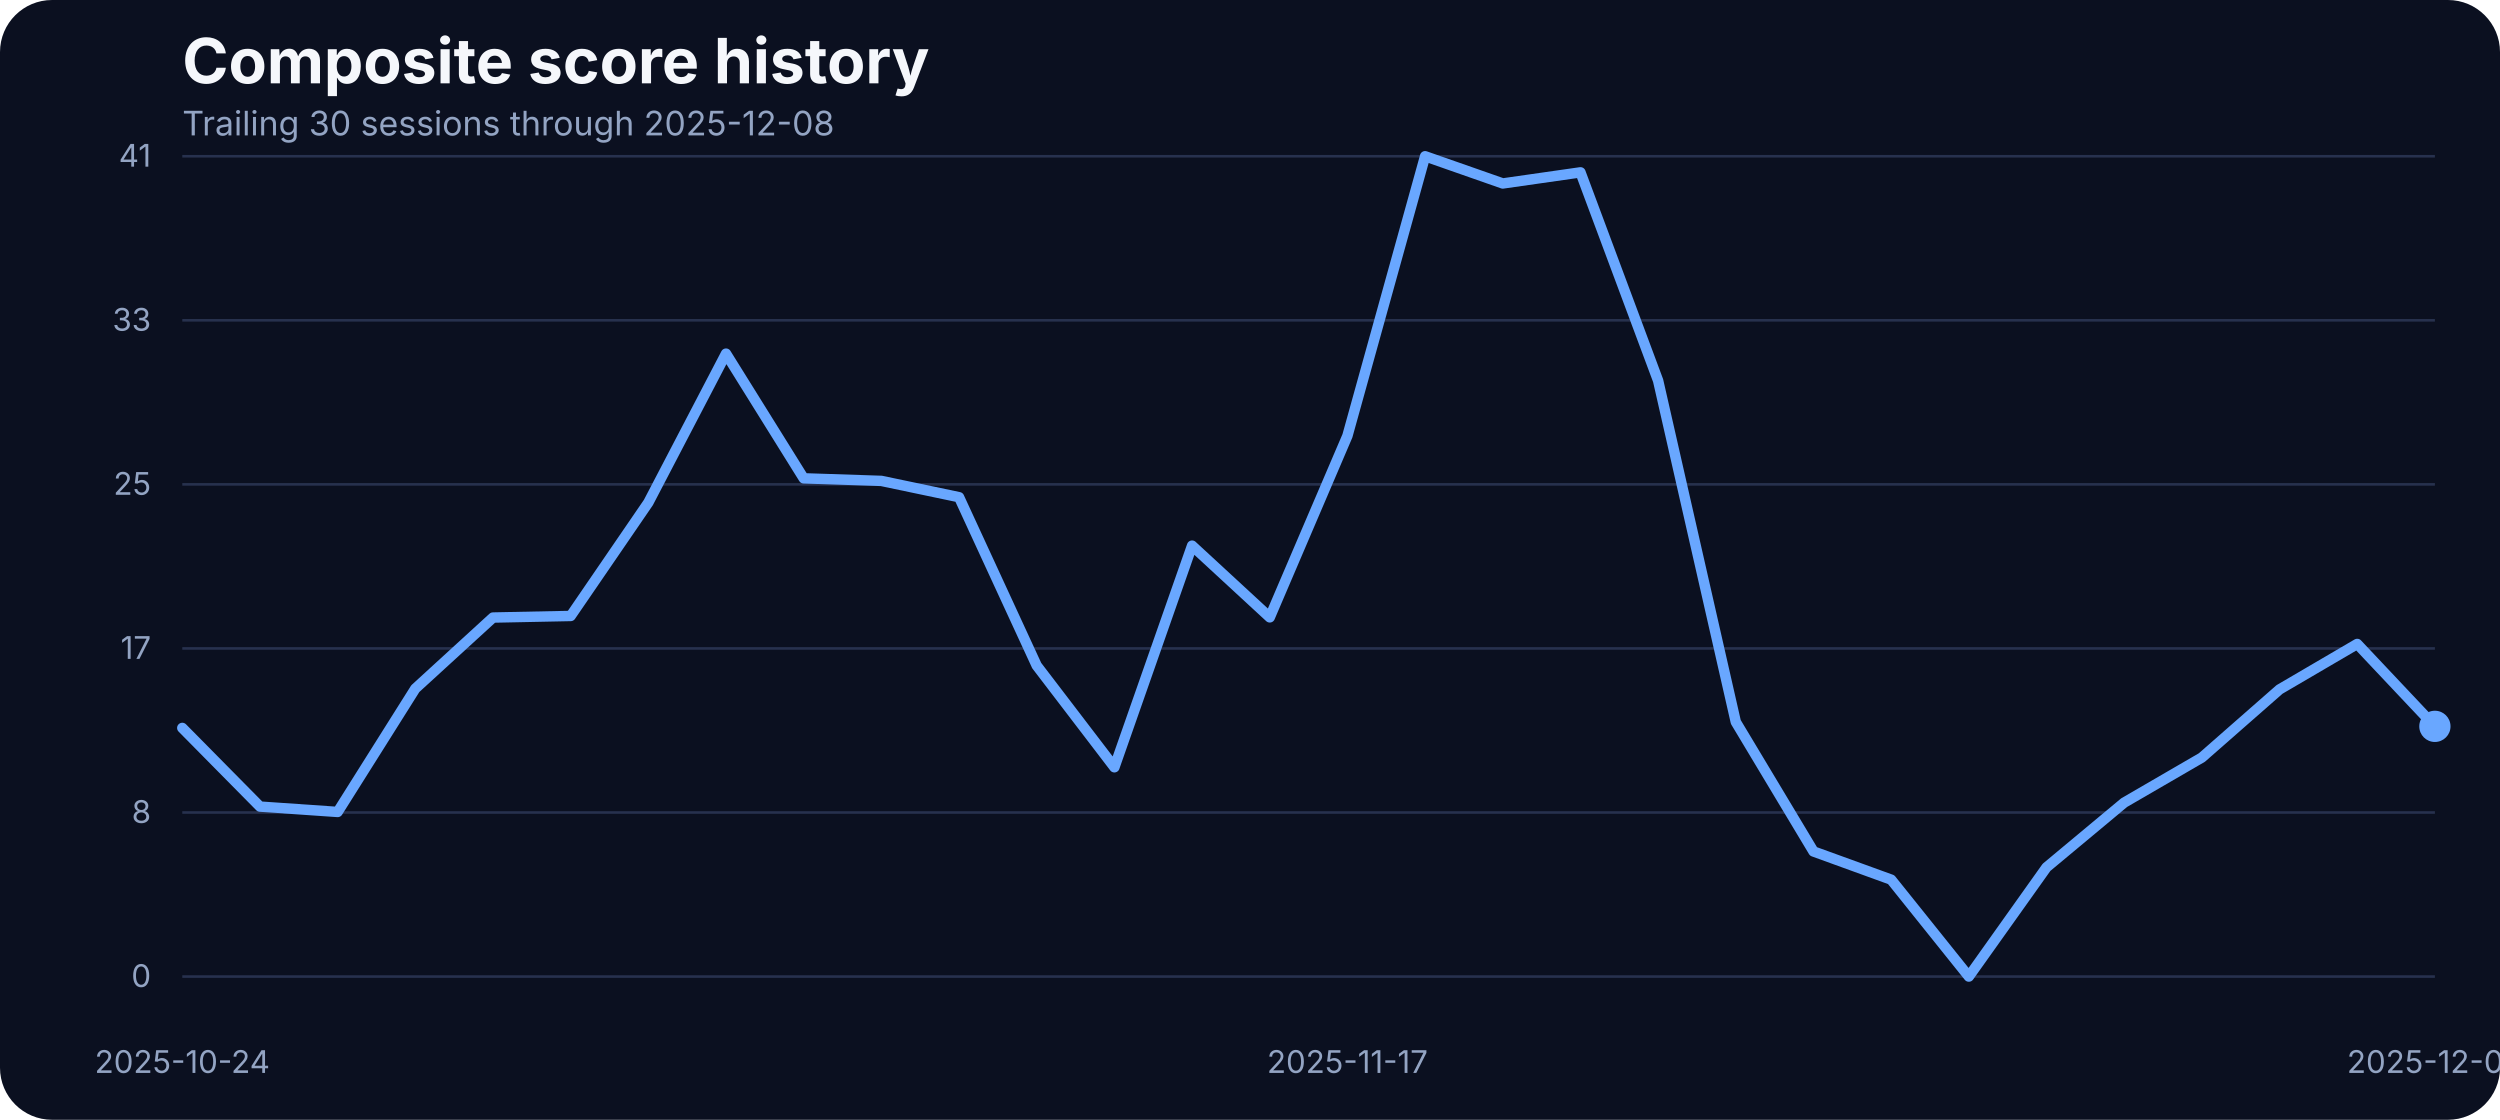
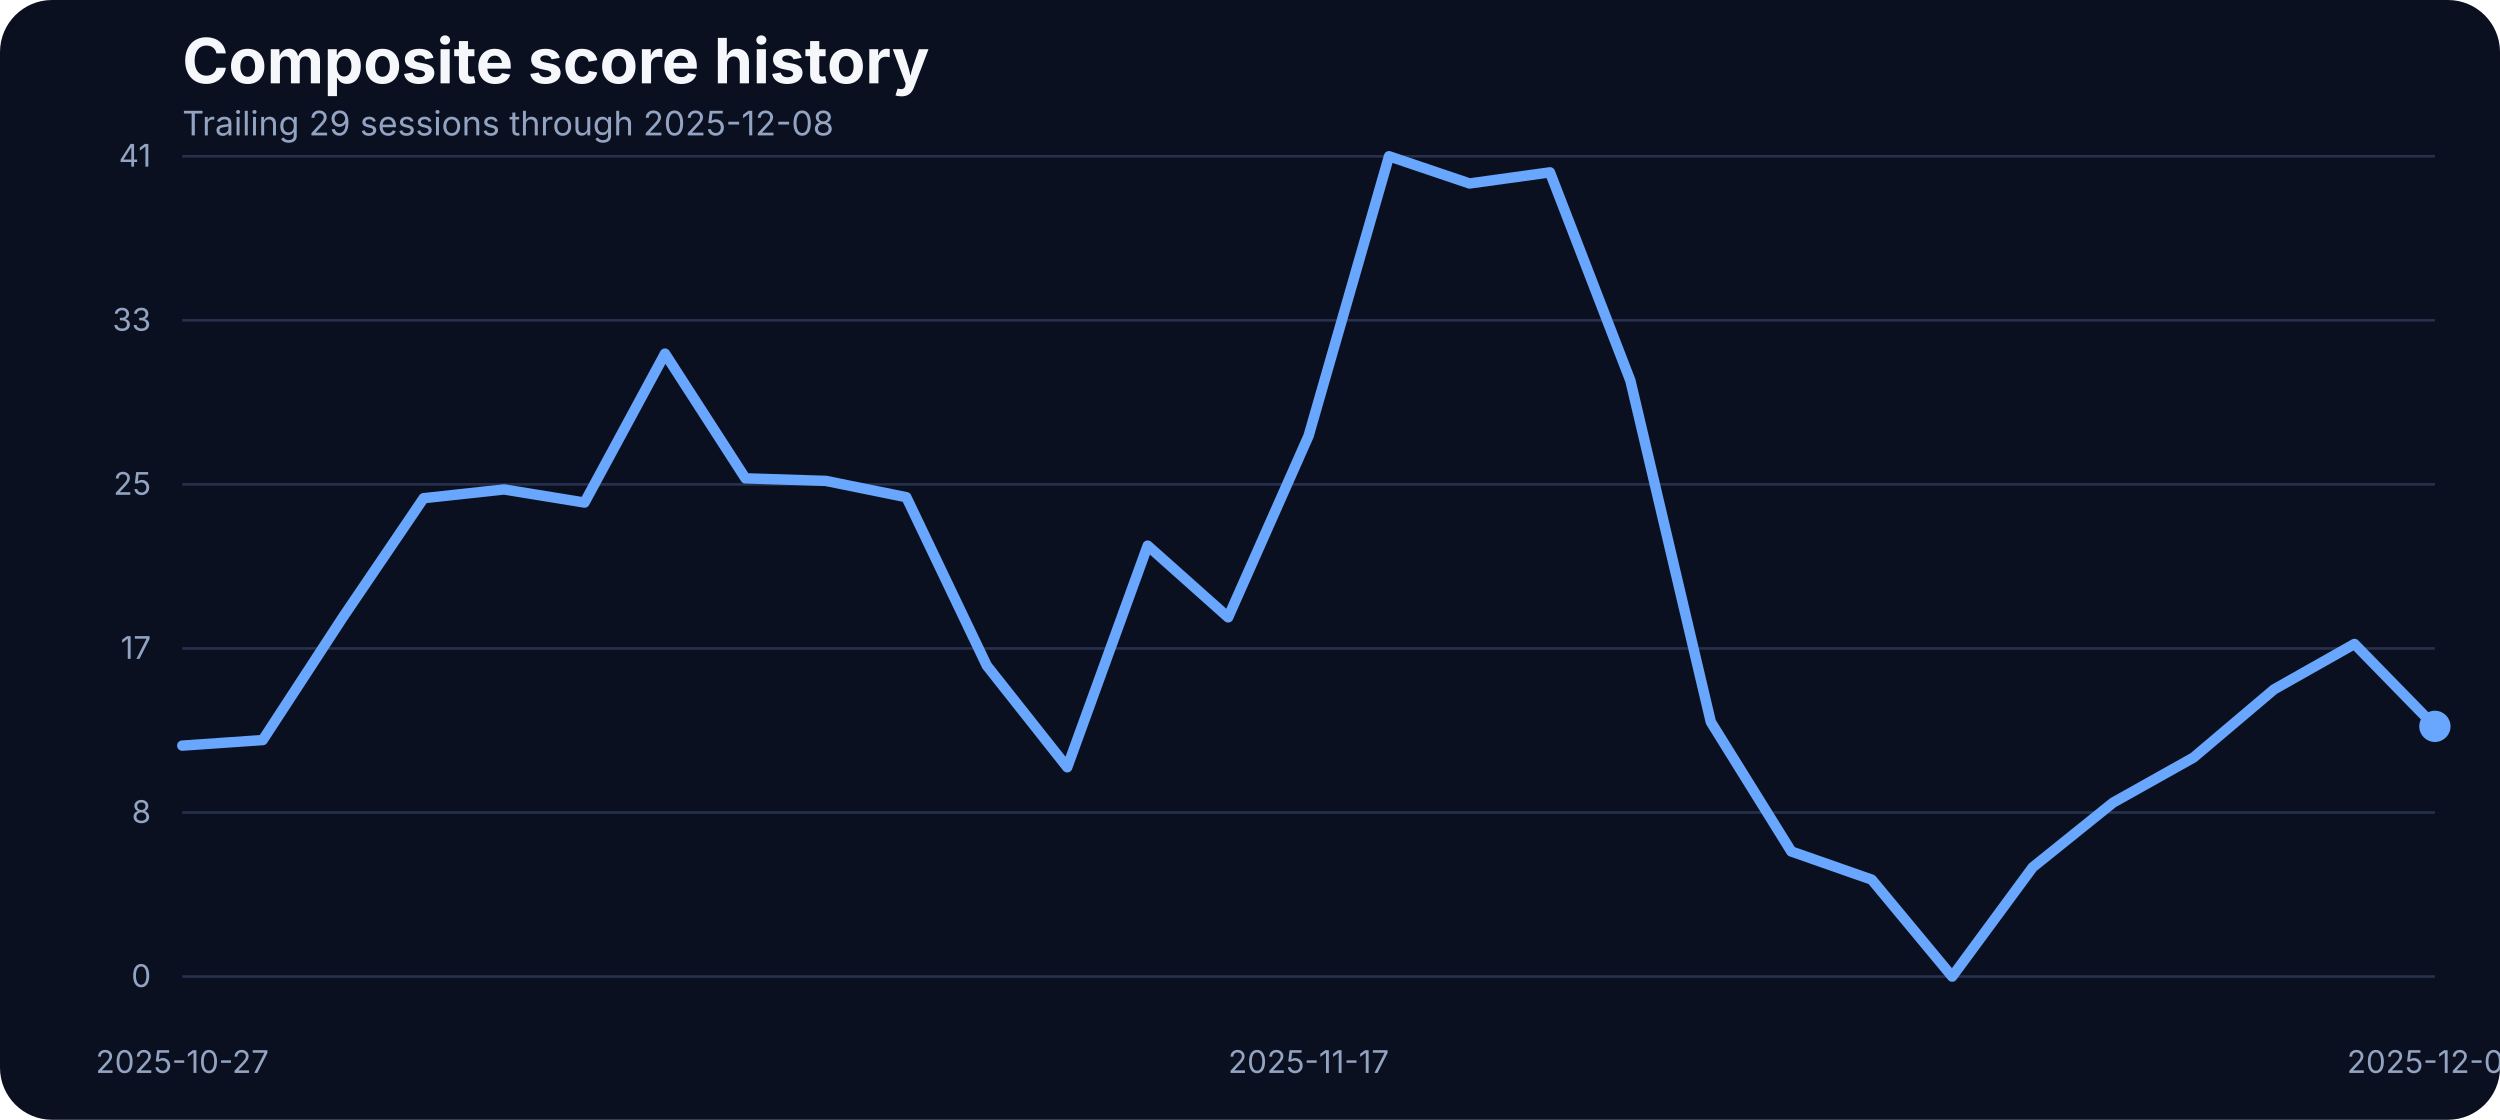
<svg xmlns="http://www.w3.org/2000/svg" width="960" height="430" viewBox="0 0 960 430" role="img" aria-label="Composite score history">
  <rect width="100%" height="100%" fill="#0b1020" rx="20" />
  <text x="70" y="32" fill="#f5f7fb" font-family="Inter, Arial, sans-serif" font-size="24" font-weight="700">Composite score history</text>
-   <text x="70" y="52" fill="#93a4c3" font-family="Inter, Arial, sans-serif" font-size="13">Trailing 30 sessions through 2025-12-08</text>
+   <text x="70" y="52" fill="#93a4c3" font-family="Inter, Arial, sans-serif" font-size="13">Trailing 29 sessions through 2025-12-08</text>
  <line x1="70" x2="935" y1="375.00" y2="375.00" stroke="#27314e" stroke-width="1" />
  <text x="58" y="379.00" text-anchor="end" fill="#93a4c3" font-family="Inter, Arial, sans-serif" font-size="12">0</text>
  <line x1="70" x2="935" y1="312.00" y2="312.00" stroke="#27314e" stroke-width="1" />
  <text x="58" y="316.00" text-anchor="end" fill="#93a4c3" font-family="Inter, Arial, sans-serif" font-size="12">8</text>
  <line x1="70" x2="935" y1="249.00" y2="249.00" stroke="#27314e" stroke-width="1" />
  <text x="58" y="253.00" text-anchor="end" fill="#93a4c3" font-family="Inter, Arial, sans-serif" font-size="12">17</text>
  <line x1="70" x2="935" y1="186.00" y2="186.00" stroke="#27314e" stroke-width="1" />
  <text x="58" y="190.00" text-anchor="end" fill="#93a4c3" font-family="Inter, Arial, sans-serif" font-size="12">25</text>
  <line x1="70" x2="935" y1="123.00" y2="123.00" stroke="#27314e" stroke-width="1" />
  <text x="58" y="127.00" text-anchor="end" fill="#93a4c3" font-family="Inter, Arial, sans-serif" font-size="12">33</text>
  <line x1="70" x2="935" y1="60.00" y2="60.00" stroke="#27314e" stroke-width="1" />
  <text x="58" y="64.00" text-anchor="end" fill="#93a4c3" font-family="Inter, Arial, sans-serif" font-size="12">41</text>
-   <text x="70.00" y="412" text-anchor="middle" fill="#93a4c3" font-family="Inter, Arial, sans-serif" font-size="12">2025-10-24</text>
-   <text x="517.41" y="412" text-anchor="middle" fill="#93a4c3" font-family="Inter, Arial, sans-serif" font-size="12">2025-11-17</text>
+   <text x="70.00" y="412" text-anchor="middle" fill="#93a4c3" font-family="Inter, Arial, sans-serif" font-size="12">2025-10-27</text>
+   <text x="502.50" y="412" text-anchor="middle" fill="#93a4c3" font-family="Inter, Arial, sans-serif" font-size="12">2025-11-17</text>
  <text x="935.00" y="412" text-anchor="middle" fill="#93a4c3" font-family="Inter, Arial, sans-serif" font-size="12">2025-12-08</text>
-   <path d="M 70.00 279.53 L 99.83 309.73 L 129.66 311.79 L 159.48 264.43 L 189.31 237.14 L 219.14 236.53 L 248.97 192.98 L 278.79 135.80 L 308.62 183.68 L 338.45 184.67 L 368.28 190.93 L 398.10 255.59 L 427.93 294.63 L 457.76 209.53 L 487.59 237.06 L 517.41 167.36 L 547.24 60.00 L 577.07 70.45 L 606.90 66.18 L 636.72 146.17 L 666.55 277.24 L 696.38 326.96 L 726.21 337.79 L 756.03 375.00 L 785.86 333.06 L 815.69 308.20 L 845.52 290.89 L 875.34 264.74 L 905.17 247.28 L 935.00 278.92" fill="none" stroke="#69a7ff" stroke-width="4" stroke-linecap="round" stroke-linejoin="round" />
+   <path d="M 70.00 286.32 L 100.89 284.18 L 131.79 236.83 L 162.68 191.31 L 193.57 187.95 L 224.46 192.98 L 255.36 135.80 L 286.25 183.68 L 317.14 184.67 L 348.04 190.93 L 378.93 255.59 L 409.82 294.63 L 440.71 209.53 L 471.61 237.06 L 502.50 167.36 L 533.39 60.00 L 564.29 70.45 L 595.18 66.18 L 626.07 146.17 L 656.96 277.24 L 687.86 326.96 L 718.75 337.79 L 749.64 375.00 L 780.54 333.06 L 811.43 308.20 L 842.32 290.89 L 873.21 264.74 L 904.11 247.28 L 935.00 278.92" fill="none" stroke="#69a7ff" stroke-width="4" stroke-linecap="round" stroke-linejoin="round" />
  <circle cx="935.00" cy="278.92" r="6" fill="#69a7ff" />
</svg>
